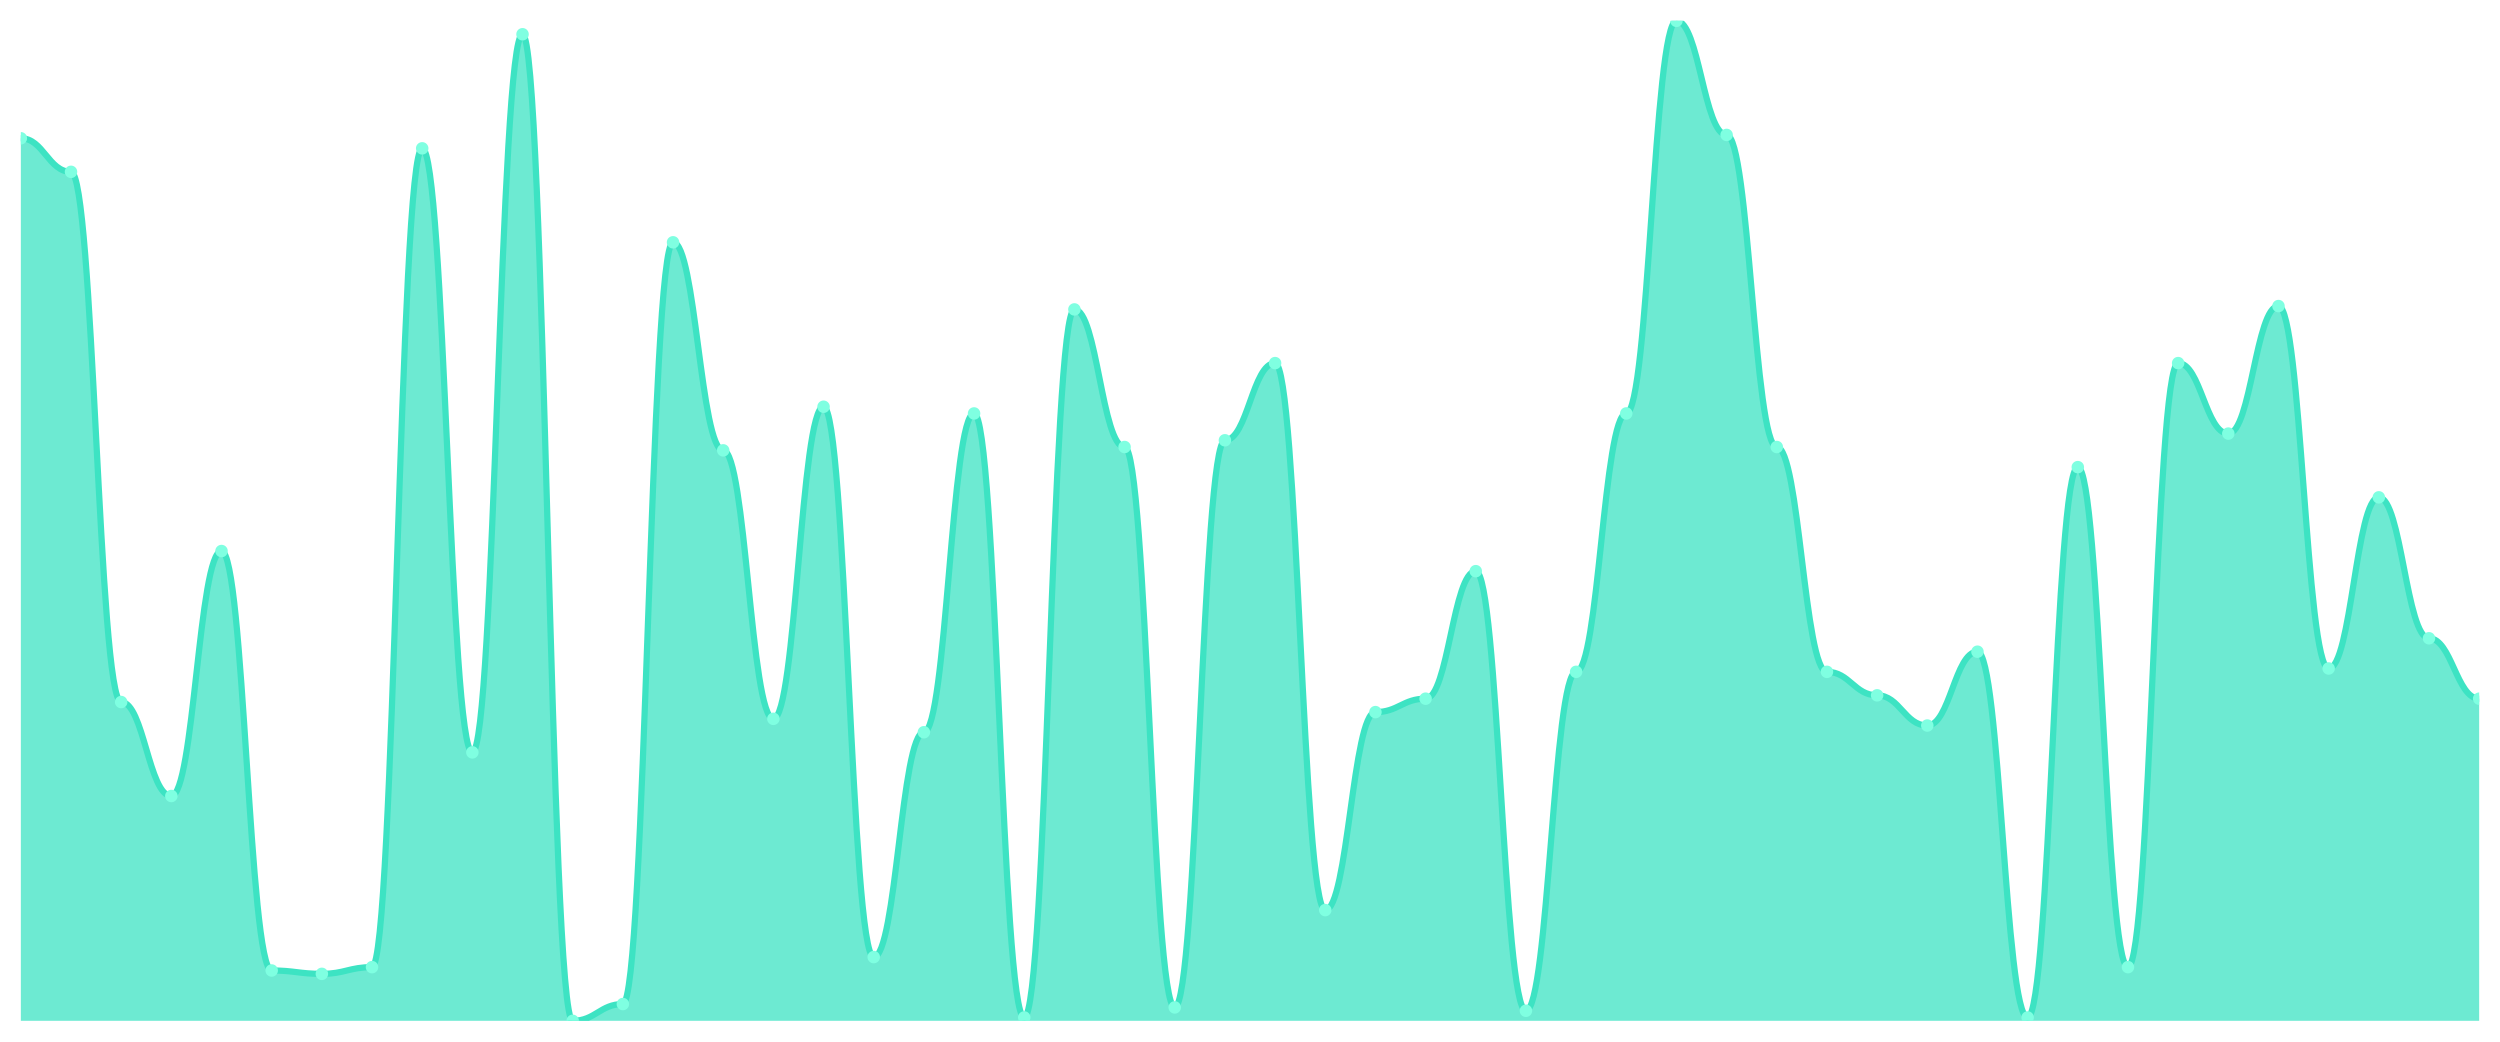
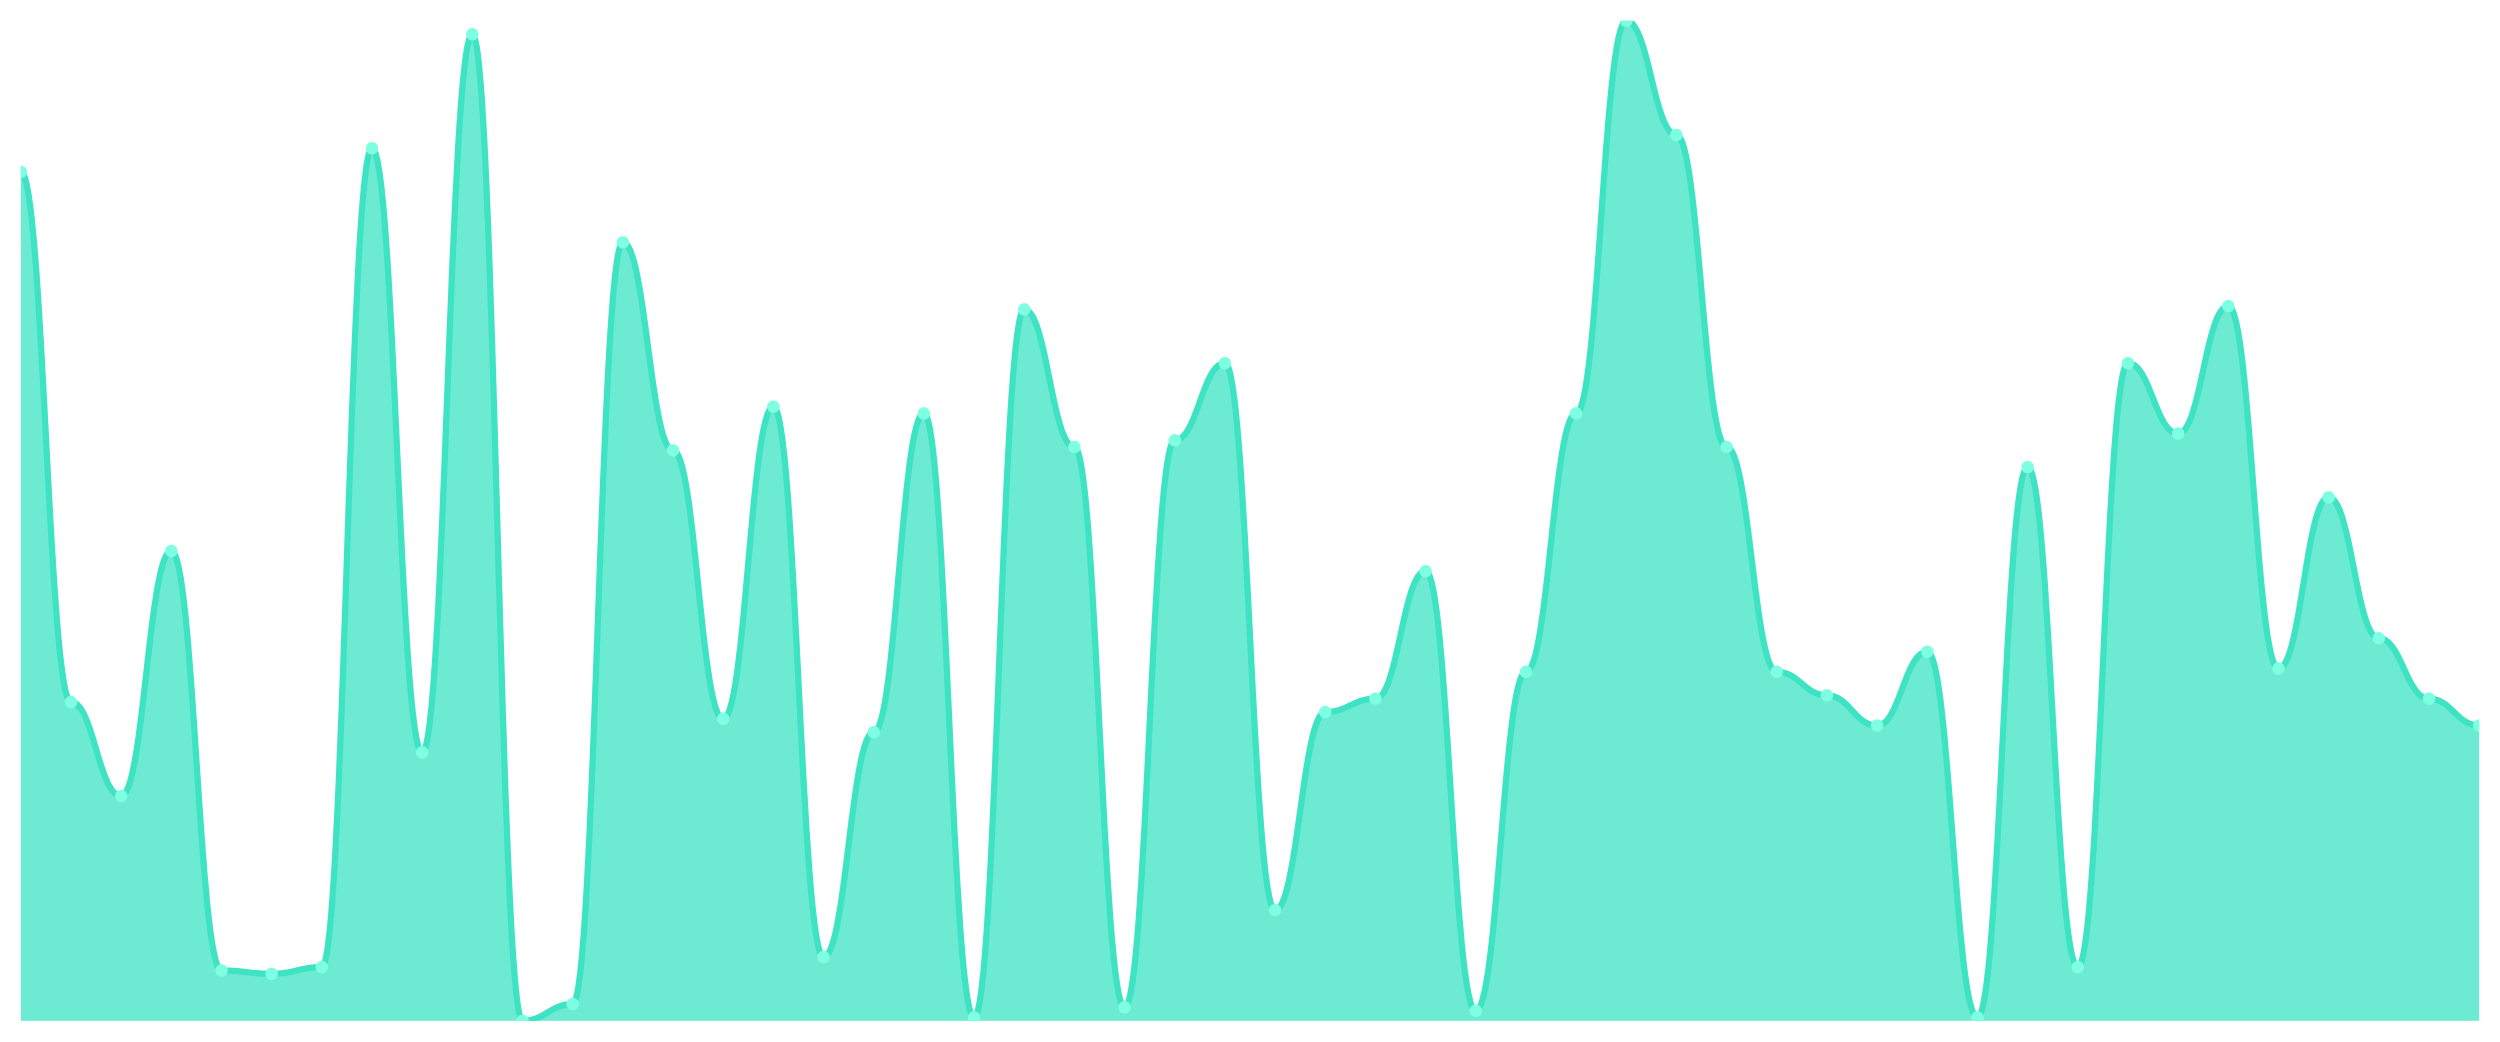
<svg xmlns="http://www.w3.org/2000/svg" viewBox="0 0 1200 500" width="1200" height="500">
  <defs>
    <clipPath id="c">
      <rect x="10" y="10" width="1180" height="480" />
    </clipPath>
  </defs>
  <rect width="1200" height="500" fill="none" />
  <g clip-path="url(#c)">
-     <path d="M 10,490 L 10,66.376 C 20.837,66.376 23.245,82.483 34.082,82.483 C 44.918,82.483 47.327,336.98 58.163,336.98 C 69,336.98 71.408,382.081 82.245,382.081 C 93.082,382.081 95.49,264.497 106.327,264.497 C 117.163,264.497 119.571,465.839 130.408,465.839 C 141.245,465.839 143.653,467.45 154.49,467.45 C 165.327,467.45 167.735,464.228 178.571,464.228 C 189.408,464.228 191.816,71.208 202.653,71.208 C 213.49,71.208 215.898,361.141 226.735,361.141 C 237.571,361.141 239.98,16.443 250.816,16.443 C 261.653,16.443 264.061,490 274.898,490 C 285.735,490 288.143,481.946 298.98,481.946 C 309.816,481.946 312.224,116.309 323.061,116.309 C 333.898,116.309 336.306,216.174 347.143,216.174 C 357.98,216.174 360.388,345.034 371.224,345.034 C 382.061,345.034 384.469,195.235 395.306,195.235 C 406.143,195.235 408.551,459.396 419.388,459.396 C 430.224,459.396 432.633,351.477 443.469,351.477 C 454.306,351.477 456.714,198.456 467.551,198.456 C 478.388,198.456 480.796,488.389 491.633,488.389 C 502.469,488.389 504.878,148.523 515.714,148.523 C 526.551,148.523 528.959,214.564 539.796,214.564 C 550.633,214.564 553.041,483.557 563.878,483.557 C 574.714,483.557 577.122,211.342 587.959,211.342 C 598.796,211.342 601.204,174.295 612.041,174.295 C 622.878,174.295 625.286,436.846 636.122,436.846 C 646.959,436.846 649.367,341.812 660.204,341.812 C 671.041,341.812 673.449,335.369 684.286,335.369 C 695.122,335.369 697.531,274.161 708.367,274.161 C 719.204,274.161 721.612,485.168 732.449,485.168 C 743.286,485.168 745.694,322.483 756.531,322.483 C 767.367,322.483 769.776,198.456 780.612,198.456 C 791.449,198.456 793.857,10 804.694,10 C 815.531,10 817.939,64.765 828.776,64.765 C 839.612,64.765 842.02,214.564 852.857,214.564 C 863.694,214.564 866.102,322.483 876.939,322.483 C 887.776,322.483 890.184,333.758 901.02,333.758 C 911.857,333.758 914.265,348.255 925.102,348.255 C 935.939,348.255 938.347,312.819 949.184,312.819 C 960.02,312.819 962.429,488.389 973.265,488.389 C 984.102,488.389 986.51,224.228 997.347,224.228 C 1008.184,224.228 1010.592,464.228 1021.429,464.228 C 1032.265,464.228 1034.673,174.295 1045.51,174.295 C 1056.347,174.295 1058.755,208.121 1069.592,208.121 C 1080.429,208.121 1082.837,146.913 1093.673,146.913 C 1104.51,146.913 1106.918,320.872 1117.755,320.872 C 1128.592,320.872 1131,238.725 1141.837,238.725 C 1152.673,238.725 1155.082,306.376 1165.918,306.376 C 1176.755,306.376 1179.163,335.369 1190,335.369 L 1190,490 Z" fill="rgba(61,227,195,0.75)" />
-     <path d="M 10,66.376 C 20.837,66.376 23.245,82.483 34.082,82.483 C 44.918,82.483 47.327,336.98 58.163,336.98 C 69,336.98 71.408,382.081 82.245,382.081 C 93.082,382.081 95.49,264.497 106.327,264.497 C 117.163,264.497 119.571,465.839 130.408,465.839 C 141.245,465.839 143.653,467.45 154.49,467.45 C 165.327,467.45 167.735,464.228 178.571,464.228 C 189.408,464.228 191.816,71.208 202.653,71.208 C 213.49,71.208 215.898,361.141 226.735,361.141 C 237.571,361.141 239.98,16.443 250.816,16.443 C 261.653,16.443 264.061,490 274.898,490 C 285.735,490 288.143,481.946 298.98,481.946 C 309.816,481.946 312.224,116.309 323.061,116.309 C 333.898,116.309 336.306,216.174 347.143,216.174 C 357.98,216.174 360.388,345.034 371.224,345.034 C 382.061,345.034 384.469,195.235 395.306,195.235 C 406.143,195.235 408.551,459.396 419.388,459.396 C 430.224,459.396 432.633,351.477 443.469,351.477 C 454.306,351.477 456.714,198.456 467.551,198.456 C 478.388,198.456 480.796,488.389 491.633,488.389 C 502.469,488.389 504.878,148.523 515.714,148.523 C 526.551,148.523 528.959,214.564 539.796,214.564 C 550.633,214.564 553.041,483.557 563.878,483.557 C 574.714,483.557 577.122,211.342 587.959,211.342 C 598.796,211.342 601.204,174.295 612.041,174.295 C 622.878,174.295 625.286,436.846 636.122,436.846 C 646.959,436.846 649.367,341.812 660.204,341.812 C 671.041,341.812 673.449,335.369 684.286,335.369 C 695.122,335.369 697.531,274.161 708.367,274.161 C 719.204,274.161 721.612,485.168 732.449,485.168 C 743.286,485.168 745.694,322.483 756.531,322.483 C 767.367,322.483 769.776,198.456 780.612,198.456 C 791.449,198.456 793.857,10 804.694,10 C 815.531,10 817.939,64.765 828.776,64.765 C 839.612,64.765 842.02,214.564 852.857,214.564 C 863.694,214.564 866.102,322.483 876.939,322.483 C 887.776,322.483 890.184,333.758 901.02,333.758 C 911.857,333.758 914.265,348.255 925.102,348.255 C 935.939,348.255 938.347,312.819 949.184,312.819 C 960.02,312.819 962.429,488.389 973.265,488.389 C 984.102,488.389 986.51,224.228 997.347,224.228 C 1008.184,224.228 1010.592,464.228 1021.429,464.228 C 1032.265,464.228 1034.673,174.295 1045.51,174.295 C 1056.347,174.295 1058.755,208.121 1069.592,208.121 C 1080.429,208.121 1082.837,146.913 1093.673,146.913 C 1104.51,146.913 1106.918,320.872 1117.755,320.872 C 1128.592,320.872 1131,238.725 1141.837,238.725 C 1152.673,238.725 1155.082,306.376 1165.918,306.376 C 1176.755,306.376 1179.163,335.369 1190,335.369" fill="none" stroke="#3de3c3" stroke-width="3" stroke-linecap="round" stroke-linejoin="round" />
-     <circle cx="10" cy="66.376" r="3" fill="#7fffe1" />
-     <circle cx="34.082" cy="82.483" r="3" fill="#7fffe1" />
-     <circle cx="58.163" cy="336.98" r="3" fill="#7fffe1" />
-     <circle cx="82.245" cy="382.081" r="3" fill="#7fffe1" />
-     <circle cx="106.327" cy="264.497" r="3" fill="#7fffe1" />
-     <circle cx="130.408" cy="465.839" r="3" fill="#7fffe1" />
-     <circle cx="154.49" cy="467.45" r="3" fill="#7fffe1" />
-     <circle cx="178.571" cy="464.228" r="3" fill="#7fffe1" />
-     <circle cx="202.653" cy="71.208" r="3" fill="#7fffe1" />
-     <circle cx="226.735" cy="361.141" r="3" fill="#7fffe1" />
-     <circle cx="250.816" cy="16.443" r="3" fill="#7fffe1" />
-     <circle cx="274.898" cy="490" r="3" fill="#7fffe1" />
-     <circle cx="298.98" cy="481.946" r="3" fill="#7fffe1" />
-     <circle cx="323.061" cy="116.309" r="3" fill="#7fffe1" />
-     <circle cx="347.143" cy="216.174" r="3" fill="#7fffe1" />
-     <circle cx="371.224" cy="345.034" r="3" fill="#7fffe1" />
-     <circle cx="395.306" cy="195.235" r="3" fill="#7fffe1" />
-     <circle cx="419.388" cy="459.396" r="3" fill="#7fffe1" />
-     <circle cx="443.469" cy="351.477" r="3" fill="#7fffe1" />
-     <circle cx="467.551" cy="198.456" r="3" fill="#7fffe1" />
-     <circle cx="491.633" cy="488.389" r="3" fill="#7fffe1" />
-     <circle cx="515.714" cy="148.523" r="3" fill="#7fffe1" />
-     <circle cx="539.796" cy="214.564" r="3" fill="#7fffe1" />
-     <circle cx="563.878" cy="483.557" r="3" fill="#7fffe1" />
-     <circle cx="587.959" cy="211.342" r="3" fill="#7fffe1" />
-     <circle cx="612.041" cy="174.295" r="3" fill="#7fffe1" />
-     <circle cx="636.122" cy="436.846" r="3" fill="#7fffe1" />
-     <circle cx="660.204" cy="341.812" r="3" fill="#7fffe1" />
-     <circle cx="684.286" cy="335.369" r="3" fill="#7fffe1" />
-     <circle cx="708.367" cy="274.161" r="3" fill="#7fffe1" />
-     <circle cx="732.449" cy="485.168" r="3" fill="#7fffe1" />
-     <circle cx="756.531" cy="322.483" r="3" fill="#7fffe1" />
-     <circle cx="780.612" cy="198.456" r="3" fill="#7fffe1" />
-     <circle cx="804.694" cy="10" r="3" fill="#7fffe1" />
-     <circle cx="828.776" cy="64.765" r="3" fill="#7fffe1" />
-     <circle cx="852.857" cy="214.564" r="3" fill="#7fffe1" />
-     <circle cx="876.939" cy="322.483" r="3" fill="#7fffe1" />
-     <circle cx="901.02" cy="333.758" r="3" fill="#7fffe1" />
-     <circle cx="925.102" cy="348.255" r="3" fill="#7fffe1" />
-     <circle cx="949.184" cy="312.819" r="3" fill="#7fffe1" />
-     <circle cx="973.265" cy="488.389" r="3" fill="#7fffe1" />
-     <circle cx="997.347" cy="224.228" r="3" fill="#7fffe1" />
-     <circle cx="1021.429" cy="464.228" r="3" fill="#7fffe1" />
-     <circle cx="1045.51" cy="174.295" r="3" fill="#7fffe1" />
-     <circle cx="1069.592" cy="208.121" r="3" fill="#7fffe1" />
-     <circle cx="1093.673" cy="146.913" r="3" fill="#7fffe1" />
-     <circle cx="1117.755" cy="320.872" r="3" fill="#7fffe1" />
-     <circle cx="1141.837" cy="238.725" r="3" fill="#7fffe1" />
-     <circle cx="1165.918" cy="306.376" r="3" fill="#7fffe1" />
-     <circle cx="1190" cy="335.369" r="3" fill="#7fffe1" />
+     <path d="M 10,490 L 10,82.483 C 20.837,82.483 23.245,336.98 34.082,336.98 C 44.918,336.98 47.327,382.081 58.163,382.081 C 69,382.081 71.408,264.497 82.245,264.497 C 93.082,264.497 95.49,465.839 106.327,465.839 C 117.163,465.839 119.571,467.45 130.408,467.45 C 141.245,467.45 143.653,464.228 154.49,464.228 C 165.327,464.228 167.735,71.208 178.571,71.208 C 189.408,71.208 191.816,361.141 202.653,361.141 C 213.49,361.141 215.898,16.443 226.735,16.443 C 237.571,16.443 239.98,490 250.816,490 C 261.653,490 264.061,481.946 274.898,481.946 C 285.735,481.946 288.143,116.309 298.98,116.309 C 309.816,116.309 312.224,216.174 323.061,216.174 C 333.898,216.174 336.306,345.034 347.143,345.034 C 357.98,345.034 360.388,195.235 371.224,195.235 C 382.061,195.235 384.469,459.396 395.306,459.396 C 406.143,459.396 408.551,351.477 419.388,351.477 C 430.224,351.477 432.633,198.456 443.469,198.456 C 454.306,198.456 456.714,488.389 467.551,488.389 C 478.388,488.389 480.796,148.523 491.633,148.523 C 502.469,148.523 504.878,214.564 515.714,214.564 C 526.551,214.564 528.959,483.557 539.796,483.557 C 550.633,483.557 553.041,211.342 563.878,211.342 C 574.714,211.342 577.122,174.295 587.959,174.295 C 598.796,174.295 601.204,436.846 612.041,436.846 C 622.878,436.846 625.286,341.812 636.122,341.812 C 646.959,341.812 649.367,335.369 660.204,335.369 C 671.041,335.369 673.449,274.161 684.286,274.161 C 695.122,274.161 697.531,485.168 708.367,485.168 C 719.204,485.168 721.612,322.483 732.449,322.483 C 743.286,322.483 745.694,198.456 756.531,198.456 C 767.367,198.456 769.776,10 780.612,10 C 791.449,10 793.857,64.765 804.694,64.765 C 815.531,64.765 817.939,214.564 828.776,214.564 C 839.612,214.564 842.02,322.483 852.857,322.483 C 863.694,322.483 866.102,333.758 876.939,333.758 C 887.776,333.758 890.184,348.255 901.02,348.255 C 911.857,348.255 914.265,312.819 925.102,312.819 C 935.939,312.819 938.347,488.389 949.184,488.389 C 960.02,488.389 962.429,224.228 973.265,224.228 C 984.102,224.228 986.51,464.228 997.347,464.228 C 1008.184,464.228 1010.592,174.295 1021.429,174.295 C 1032.265,174.295 1034.673,208.121 1045.51,208.121 C 1056.347,208.121 1058.755,146.913 1069.592,146.913 C 1080.429,146.913 1082.837,320.872 1093.673,320.872 C 1104.51,320.872 1106.918,238.725 1117.755,238.725 C 1128.592,238.725 1131,306.376 1141.837,306.376 C 1152.673,306.376 1155.082,335.369 1165.918,335.369 C 1176.755,335.369 1179.163,348.255 1190,348.255 L 1190,490 Z" fill="rgba(61,227,195,0.75)" />
+     <path d="M 10,82.483 C 20.837,82.483 23.245,336.98 34.082,336.98 C 44.918,336.98 47.327,382.081 58.163,382.081 C 69,382.081 71.408,264.497 82.245,264.497 C 93.082,264.497 95.49,465.839 106.327,465.839 C 117.163,465.839 119.571,467.45 130.408,467.45 C 141.245,467.45 143.653,464.228 154.49,464.228 C 165.327,464.228 167.735,71.208 178.571,71.208 C 189.408,71.208 191.816,361.141 202.653,361.141 C 213.49,361.141 215.898,16.443 226.735,16.443 C 237.571,16.443 239.98,490 250.816,490 C 261.653,490 264.061,481.946 274.898,481.946 C 285.735,481.946 288.143,116.309 298.98,116.309 C 309.816,116.309 312.224,216.174 323.061,216.174 C 333.898,216.174 336.306,345.034 347.143,345.034 C 357.98,345.034 360.388,195.235 371.224,195.235 C 382.061,195.235 384.469,459.396 395.306,459.396 C 406.143,459.396 408.551,351.477 419.388,351.477 C 430.224,351.477 432.633,198.456 443.469,198.456 C 454.306,198.456 456.714,488.389 467.551,488.389 C 478.388,488.389 480.796,148.523 491.633,148.523 C 502.469,148.523 504.878,214.564 515.714,214.564 C 526.551,214.564 528.959,483.557 539.796,483.557 C 550.633,483.557 553.041,211.342 563.878,211.342 C 574.714,211.342 577.122,174.295 587.959,174.295 C 598.796,174.295 601.204,436.846 612.041,436.846 C 622.878,436.846 625.286,341.812 636.122,341.812 C 646.959,341.812 649.367,335.369 660.204,335.369 C 671.041,335.369 673.449,274.161 684.286,274.161 C 695.122,274.161 697.531,485.168 708.367,485.168 C 719.204,485.168 721.612,322.483 732.449,322.483 C 743.286,322.483 745.694,198.456 756.531,198.456 C 767.367,198.456 769.776,10 780.612,10 C 791.449,10 793.857,64.765 804.694,64.765 C 815.531,64.765 817.939,214.564 828.776,214.564 C 839.612,214.564 842.02,322.483 852.857,322.483 C 863.694,322.483 866.102,333.758 876.939,333.758 C 887.776,333.758 890.184,348.255 901.02,348.255 C 911.857,348.255 914.265,312.819 925.102,312.819 C 935.939,312.819 938.347,488.389 949.184,488.389 C 960.02,488.389 962.429,224.228 973.265,224.228 C 984.102,224.228 986.51,464.228 997.347,464.228 C 1008.184,464.228 1010.592,174.295 1021.429,174.295 C 1032.265,174.295 1034.673,208.121 1045.51,208.121 C 1056.347,208.121 1058.755,146.913 1069.592,146.913 C 1080.429,146.913 1082.837,320.872 1093.673,320.872 C 1104.51,320.872 1106.918,238.725 1117.755,238.725 C 1128.592,238.725 1131,306.376 1141.837,306.376 C 1152.673,306.376 1155.082,335.369 1165.918,335.369 C 1176.755,335.369 1179.163,348.255 1190,348.255" fill="none" stroke="#3de3c3" stroke-width="3" stroke-linecap="round" stroke-linejoin="round" />
+     <circle cx="10" cy="82.483" r="3" fill="#7fffe1" />
+     <circle cx="34.082" cy="336.98" r="3" fill="#7fffe1" />
+     <circle cx="58.163" cy="382.081" r="3" fill="#7fffe1" />
+     <circle cx="82.245" cy="264.497" r="3" fill="#7fffe1" />
+     <circle cx="106.327" cy="465.839" r="3" fill="#7fffe1" />
+     <circle cx="130.408" cy="467.45" r="3" fill="#7fffe1" />
+     <circle cx="154.49" cy="464.228" r="3" fill="#7fffe1" />
+     <circle cx="178.571" cy="71.208" r="3" fill="#7fffe1" />
+     <circle cx="202.653" cy="361.141" r="3" fill="#7fffe1" />
+     <circle cx="226.735" cy="16.443" r="3" fill="#7fffe1" />
+     <circle cx="250.816" cy="490" r="3" fill="#7fffe1" />
+     <circle cx="274.898" cy="481.946" r="3" fill="#7fffe1" />
+     <circle cx="298.98" cy="116.309" r="3" fill="#7fffe1" />
+     <circle cx="323.061" cy="216.174" r="3" fill="#7fffe1" />
+     <circle cx="347.143" cy="345.034" r="3" fill="#7fffe1" />
+     <circle cx="371.224" cy="195.235" r="3" fill="#7fffe1" />
+     <circle cx="395.306" cy="459.396" r="3" fill="#7fffe1" />
+     <circle cx="419.388" cy="351.477" r="3" fill="#7fffe1" />
+     <circle cx="443.469" cy="198.456" r="3" fill="#7fffe1" />
+     <circle cx="467.551" cy="488.389" r="3" fill="#7fffe1" />
+     <circle cx="491.633" cy="148.523" r="3" fill="#7fffe1" />
+     <circle cx="515.714" cy="214.564" r="3" fill="#7fffe1" />
+     <circle cx="539.796" cy="483.557" r="3" fill="#7fffe1" />
+     <circle cx="563.878" cy="211.342" r="3" fill="#7fffe1" />
+     <circle cx="587.959" cy="174.295" r="3" fill="#7fffe1" />
+     <circle cx="612.041" cy="436.846" r="3" fill="#7fffe1" />
+     <circle cx="636.122" cy="341.812" r="3" fill="#7fffe1" />
+     <circle cx="660.204" cy="335.369" r="3" fill="#7fffe1" />
+     <circle cx="684.286" cy="274.161" r="3" fill="#7fffe1" />
+     <circle cx="708.367" cy="485.168" r="3" fill="#7fffe1" />
+     <circle cx="732.449" cy="322.483" r="3" fill="#7fffe1" />
+     <circle cx="756.531" cy="198.456" r="3" fill="#7fffe1" />
+     <circle cx="780.612" cy="10" r="3" fill="#7fffe1" />
+     <circle cx="804.694" cy="64.765" r="3" fill="#7fffe1" />
+     <circle cx="828.776" cy="214.564" r="3" fill="#7fffe1" />
+     <circle cx="852.857" cy="322.483" r="3" fill="#7fffe1" />
+     <circle cx="876.939" cy="333.758" r="3" fill="#7fffe1" />
+     <circle cx="901.02" cy="348.255" r="3" fill="#7fffe1" />
+     <circle cx="925.102" cy="312.819" r="3" fill="#7fffe1" />
+     <circle cx="949.184" cy="488.389" r="3" fill="#7fffe1" />
+     <circle cx="973.265" cy="224.228" r="3" fill="#7fffe1" />
+     <circle cx="997.347" cy="464.228" r="3" fill="#7fffe1" />
+     <circle cx="1021.429" cy="174.295" r="3" fill="#7fffe1" />
+     <circle cx="1045.51" cy="208.121" r="3" fill="#7fffe1" />
+     <circle cx="1069.592" cy="146.913" r="3" fill="#7fffe1" />
+     <circle cx="1093.673" cy="320.872" r="3" fill="#7fffe1" />
+     <circle cx="1117.755" cy="238.725" r="3" fill="#7fffe1" />
+     <circle cx="1141.837" cy="306.376" r="3" fill="#7fffe1" />
+     <circle cx="1165.918" cy="335.369" r="3" fill="#7fffe1" />
+     <circle cx="1190" cy="348.255" r="3" fill="#7fffe1" />
  </g>
</svg>
